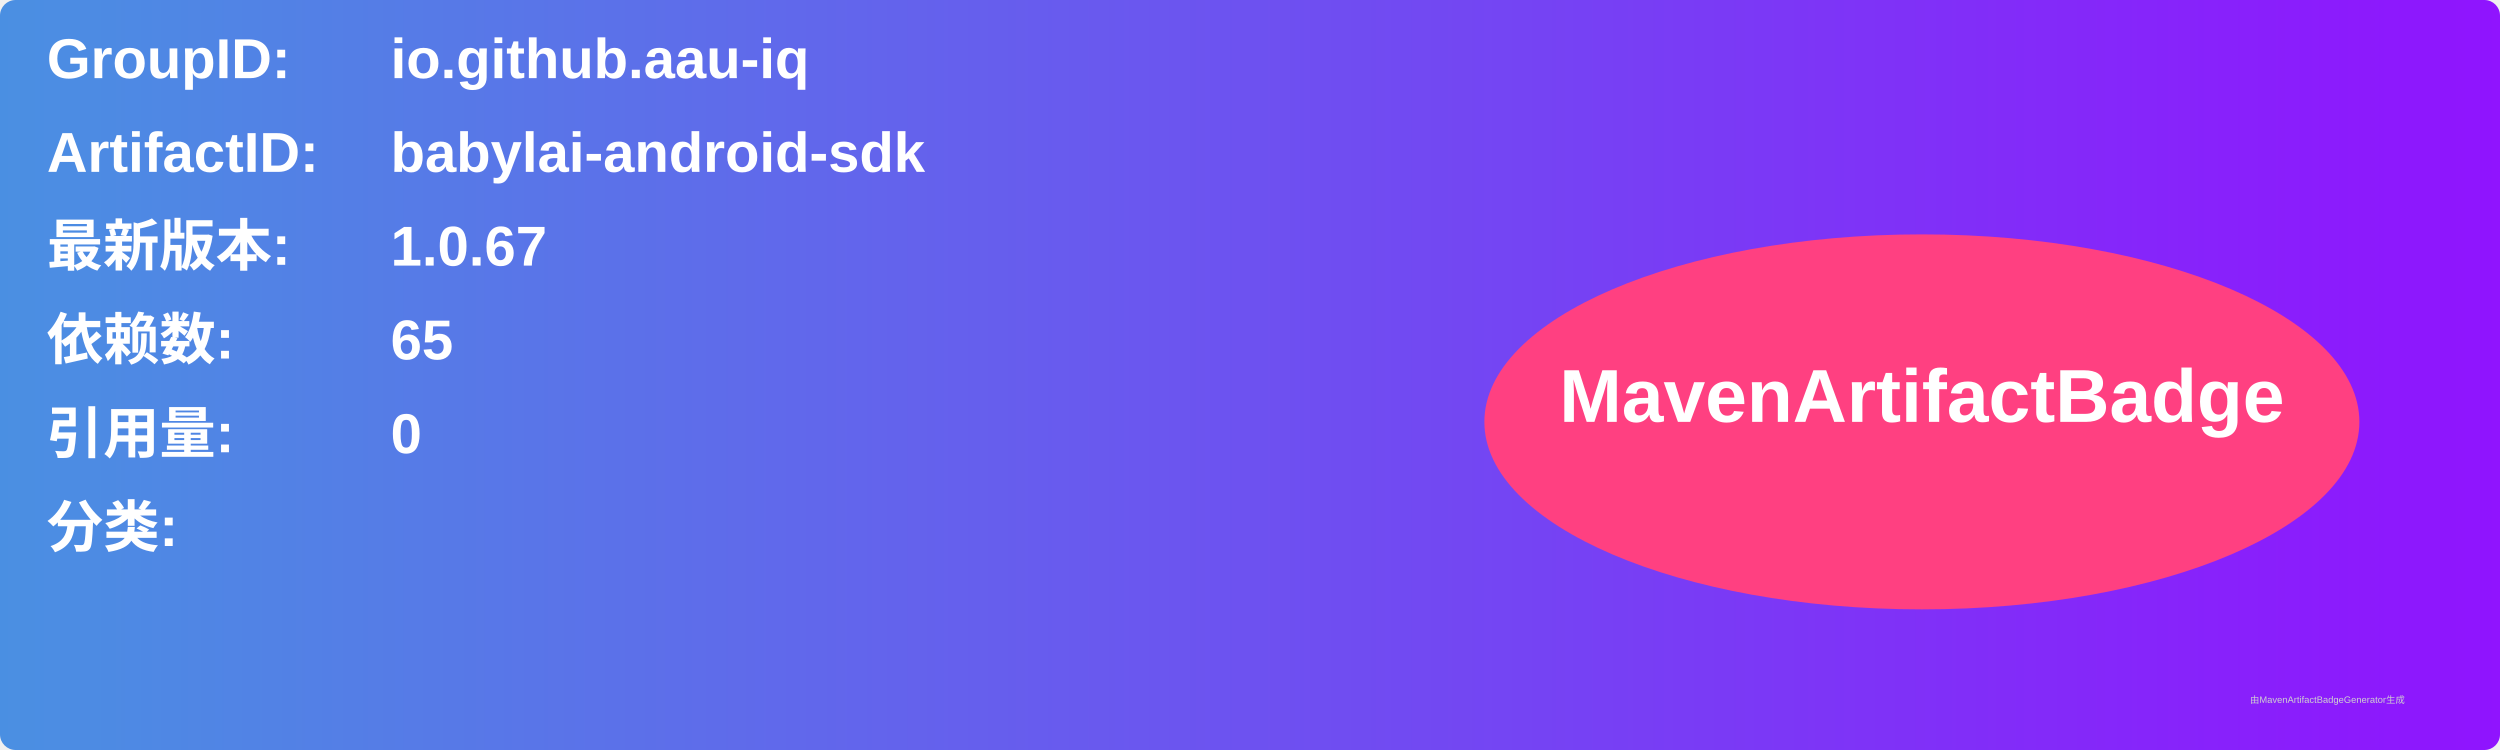
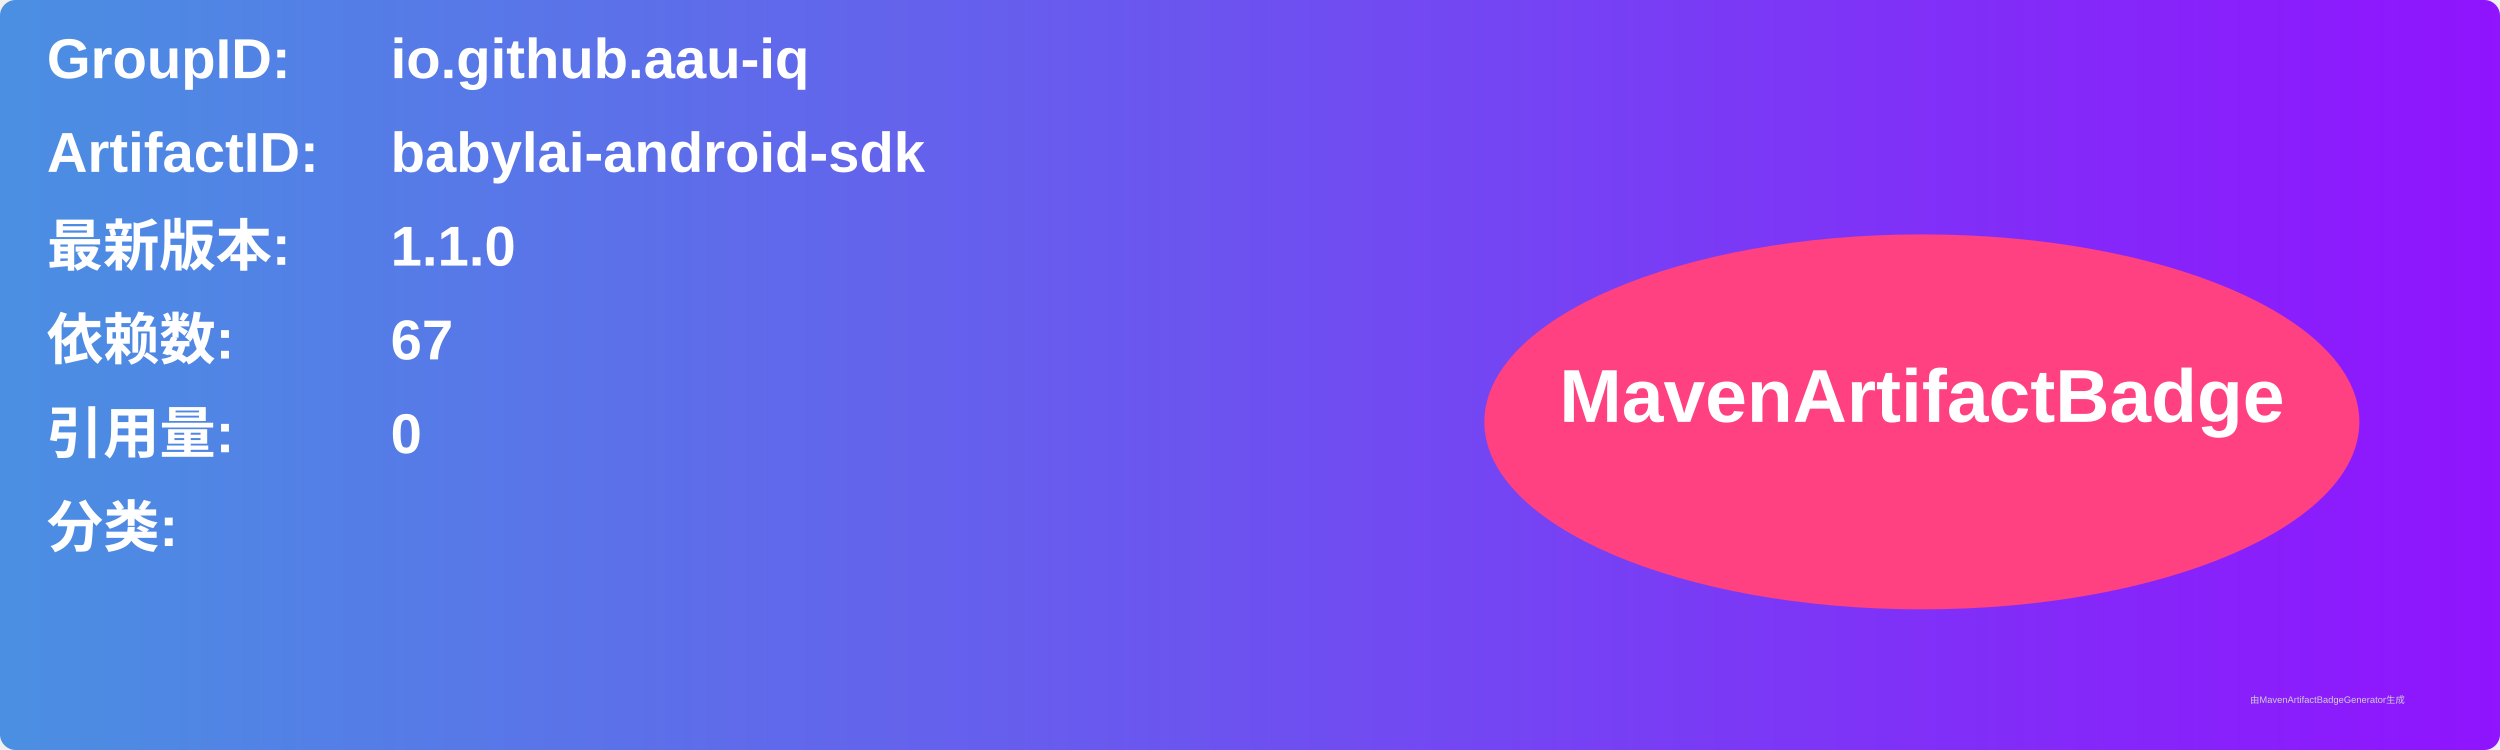
<svg xmlns="http://www.w3.org/2000/svg" width="800" height="240" viewBox="0 0 800 240">
  <linearGradient id="grad" x1="0%" y1="0%" x2="100%" y2="0%">
    <stop offset="0%" stop-color="#4a90e2" />
    <stop offset="100%" stop-color="#9013fe" />
  </linearGradient>
  <rect width="100%" height="100%" rx="5" ry="5" fill="url(#grad)" />
  <g transform="translate(15, 15)">
    <text x="0" y="10" font-family="Arial" font-size="18" fill="white" font-weight="bold" width="260">GroupID:</text>
    <text x="110" y="10" font-family="Arial" font-size="18" fill="white" font-weight="bold" width="460">io.github.aau-iq</text>
    <text x="0" y="40" font-family="Arial" font-size="18" fill="white" font-weight="bold" width="260">ArtifactID:</text>
    <text x="110" y="40" font-family="Arial" font-size="18" fill="white" font-weight="bold" width="460">babylai-android-sdk</text>
    <text x="0" y="70" font-family="Arial" font-size="18" fill="white" font-weight="bold">最新版本:</text>
    <text x="110" y="70" font-family="Arial" font-size="18" fill="white" font-weight="bold">
-       <tspan font-weight="bold">1.0.67</tspan>
+       <tspan font-weight="bold">1.1.0</tspan>
    </text>
    <text x="0" y="100" font-family="Arial" font-size="18" fill="white" font-weight="bold">依赖数: </text>
    <text x="110" y="100" font-family="Arial" font-size="18" fill="white">
-       <tspan font-weight="bold">65</tspan>
+       <tspan font-weight="bold">67</tspan>
    </text>
    <text x="0" y="130" font-family="Arial" font-size="18" fill="white" font-weight="bold">引用量: </text>
    <text x="110" y="130" font-family="Arial" font-size="18" fill="white">
      <tspan font-weight="bold">0</tspan>
    </text>
    <text x="0" y="160" font-family="Arial" font-size="18" fill="white" font-weight="bold">分类:</text>
    <text x="10" y="190" font-family="Arial" font-size="10" fill="white">
      <tspan font-weight="bold" />
    </text>
    <ellipse cx="600" cy="120" rx="140" ry="60" fill="#ff4081" />
    <text x="600" y="120" text-anchor="middle" font-family="Arial" font-size="24" fill="white" font-weight="bold">MavenArtifactBadge</text>
  </g>
  <text x="720" y="225" font-family="Arial" font-size="3" fill="#d0d0d0">由MavenArtifactBadgeGenerator生成</text>
</svg>
